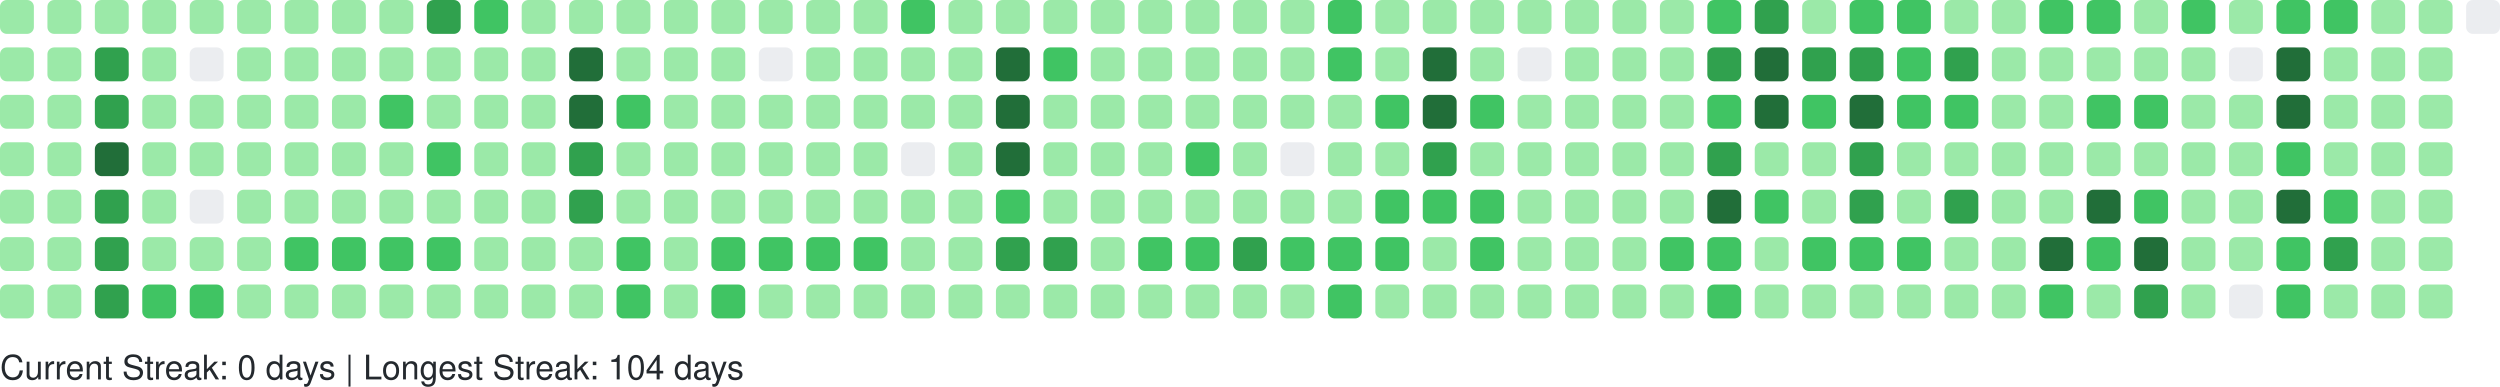
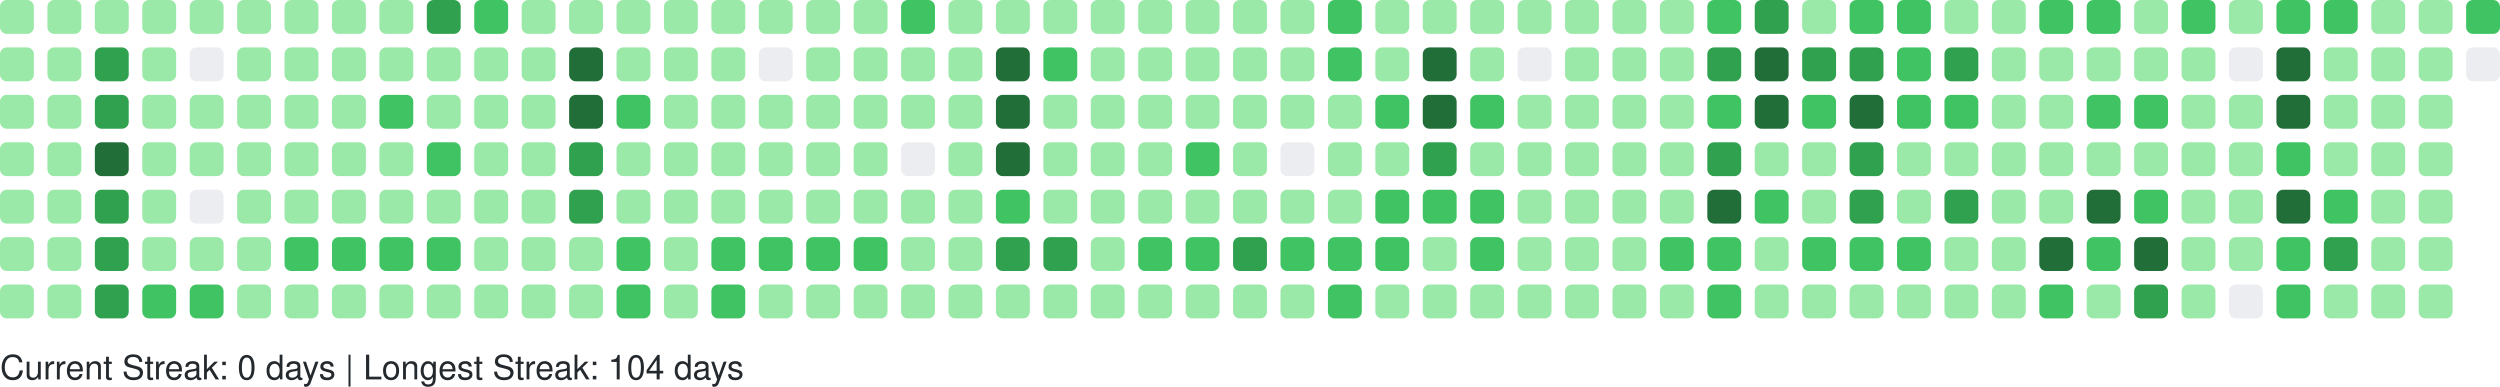
<svg xmlns="http://www.w3.org/2000/svg" width="738" height="114" viewBox="0 0 738 114" role="img" aria-label="GitHub Contributions Heatmap">
  <style>
    text { font-family: -apple-system, BlinkMacSystemFont, "Segoe UI", Helvetica, Arial, sans-serif; font-size: 10px; fill: #24292e; }
  </style>
  <g>
    <rect x="0" y="0" width="10" height="10" rx="2" ry="2" fill="#9be9a8" role="img" aria-label="5 contributions on 2025-11-16">
      </rect>
    <rect x="0" y="14" width="10" height="10" rx="2" ry="2" fill="#9be9a8" role="img" aria-label="3 contributions on 2025-11-17">
      </rect>
    <rect x="0" y="28" width="10" height="10" rx="2" ry="2" fill="#9be9a8" role="img" aria-label="2 contributions on 2025-11-18">
      </rect>
    <rect x="0" y="42" width="10" height="10" rx="2" ry="2" fill="#9be9a8" role="img" aria-label="4 contributions on 2025-11-19">
      </rect>
    <rect x="0" y="56" width="10" height="10" rx="2" ry="2" fill="#9be9a8" role="img" aria-label="7 contributions on 2025-11-20">
      </rect>
    <rect x="0" y="70" width="10" height="10" rx="2" ry="2" fill="#9be9a8" role="img" aria-label="9 contributions on 2025-11-21">
      </rect>
    <rect x="0" y="84" width="10" height="10" rx="2" ry="2" fill="#9be9a8" role="img" aria-label="7 contributions on 2025-11-22">
      </rect>
    <rect x="14" y="0" width="10" height="10" rx="2" ry="2" fill="#9be9a8" role="img" aria-label="7 contributions on 2025-11-23">
      </rect>
    <rect x="14" y="14" width="10" height="10" rx="2" ry="2" fill="#9be9a8" role="img" aria-label="3 contributions on 2025-11-24">
      </rect>
    <rect x="14" y="28" width="10" height="10" rx="2" ry="2" fill="#9be9a8" role="img" aria-label="3 contributions on 2025-11-25">
      </rect>
    <rect x="14" y="42" width="10" height="10" rx="2" ry="2" fill="#9be9a8" role="img" aria-label="8 contributions on 2025-11-26">
      </rect>
    <rect x="14" y="56" width="10" height="10" rx="2" ry="2" fill="#9be9a8" role="img" aria-label="8 contributions on 2025-11-27">
      </rect>
    <rect x="14" y="70" width="10" height="10" rx="2" ry="2" fill="#9be9a8" role="img" aria-label="11 contributions on 2025-11-28">
      </rect>
    <rect x="14" y="84" width="10" height="10" rx="2" ry="2" fill="#9be9a8" role="img" aria-label="1 contributions on 2025-11-29">
      </rect>
    <rect x="28" y="0" width="10" height="10" rx="2" ry="2" fill="#9be9a8" role="img" aria-label="2 contributions on 2025-11-30">
      </rect>
    <rect x="28" y="14" width="10" height="10" rx="2" ry="2" fill="#30a14e" role="img" aria-label="24 contributions on 2025-12-01">
      </rect>
    <rect x="28" y="28" width="10" height="10" rx="2" ry="2" fill="#30a14e" role="img" aria-label="33 contributions on 2025-12-02">
      </rect>
    <rect x="28" y="42" width="10" height="10" rx="2" ry="2" fill="#216e39" role="img" aria-label="36 contributions on 2025-12-03">
      </rect>
    <rect x="28" y="56" width="10" height="10" rx="2" ry="2" fill="#30a14e" role="img" aria-label="34 contributions on 2025-12-04">
      </rect>
    <rect x="28" y="70" width="10" height="10" rx="2" ry="2" fill="#30a14e" role="img" aria-label="33 contributions on 2025-12-05">
      </rect>
    <rect x="28" y="84" width="10" height="10" rx="2" ry="2" fill="#30a14e" role="img" aria-label="28 contributions on 2025-12-06">
      </rect>
    <rect x="42" y="0" width="10" height="10" rx="2" ry="2" fill="#9be9a8" role="img" aria-label="3 contributions on 2025-12-07">
      </rect>
    <rect x="42" y="14" width="10" height="10" rx="2" ry="2" fill="#9be9a8" role="img" aria-label="2 contributions on 2025-12-08">
      </rect>
    <rect x="42" y="28" width="10" height="10" rx="2" ry="2" fill="#9be9a8" role="img" aria-label="10 contributions on 2025-12-09">
      </rect>
    <rect x="42" y="42" width="10" height="10" rx="2" ry="2" fill="#9be9a8" role="img" aria-label="10 contributions on 2025-12-10">
      </rect>
    <rect x="42" y="56" width="10" height="10" rx="2" ry="2" fill="#9be9a8" role="img" aria-label="8 contributions on 2025-12-11">
      </rect>
    <rect x="42" y="70" width="10" height="10" rx="2" ry="2" fill="#9be9a8" role="img" aria-label="6 contributions on 2025-12-12">
      </rect>
    <rect x="42" y="84" width="10" height="10" rx="2" ry="2" fill="#40c463" role="img" aria-label="13 contributions on 2025-12-13">
      </rect>
    <rect x="56" y="0" width="10" height="10" rx="2" ry="2" fill="#9be9a8" role="img" aria-label="8 contributions on 2025-12-14">
      </rect>
    <rect x="56" y="14" width="10" height="10" rx="2" ry="2" fill="#ebedf0" role="img" aria-label="0 contributions on 2025-12-15">
      </rect>
    <rect x="56" y="28" width="10" height="10" rx="2" ry="2" fill="#9be9a8" role="img" aria-label="5 contributions on 2025-12-16">
      </rect>
    <rect x="56" y="42" width="10" height="10" rx="2" ry="2" fill="#9be9a8" role="img" aria-label="2 contributions on 2025-12-17">
      </rect>
    <rect x="56" y="56" width="10" height="10" rx="2" ry="2" fill="#ebedf0" role="img" aria-label="0 contributions on 2025-12-18">
      </rect>
    <rect x="56" y="70" width="10" height="10" rx="2" ry="2" fill="#9be9a8" role="img" aria-label="9 contributions on 2025-12-19">
      </rect>
    <rect x="56" y="84" width="10" height="10" rx="2" ry="2" fill="#40c463" role="img" aria-label="16 contributions on 2025-12-20">
      </rect>
    <rect x="70" y="0" width="10" height="10" rx="2" ry="2" fill="#9be9a8" role="img" aria-label="7 contributions on 2025-12-21">
      </rect>
    <rect x="70" y="14" width="10" height="10" rx="2" ry="2" fill="#9be9a8" role="img" aria-label="2 contributions on 2025-12-22">
      </rect>
    <rect x="70" y="28" width="10" height="10" rx="2" ry="2" fill="#9be9a8" role="img" aria-label="2 contributions on 2025-12-23">
      </rect>
    <rect x="70" y="42" width="10" height="10" rx="2" ry="2" fill="#9be9a8" role="img" aria-label="3 contributions on 2025-12-24">
      </rect>
    <rect x="70" y="56" width="10" height="10" rx="2" ry="2" fill="#9be9a8" role="img" aria-label="1 contributions on 2025-12-25">
      </rect>
    <rect x="70" y="70" width="10" height="10" rx="2" ry="2" fill="#9be9a8" role="img" aria-label="10 contributions on 2025-12-26">
      </rect>
    <rect x="70" y="84" width="10" height="10" rx="2" ry="2" fill="#9be9a8" role="img" aria-label="8 contributions on 2025-12-27">
      </rect>
    <rect x="84" y="0" width="10" height="10" rx="2" ry="2" fill="#9be9a8" role="img" aria-label="10 contributions on 2025-12-28">
      </rect>
    <rect x="84" y="14" width="10" height="10" rx="2" ry="2" fill="#9be9a8" role="img" aria-label="3 contributions on 2025-12-29">
      </rect>
    <rect x="84" y="28" width="10" height="10" rx="2" ry="2" fill="#9be9a8" role="img" aria-label="4 contributions on 2025-12-30">
      </rect>
    <rect x="84" y="42" width="10" height="10" rx="2" ry="2" fill="#9be9a8" role="img" aria-label="6 contributions on 2025-12-31">
      </rect>
    <rect x="84" y="56" width="10" height="10" rx="2" ry="2" fill="#9be9a8" role="img" aria-label="4 contributions on 2026-01-01">
      </rect>
    <rect x="84" y="70" width="10" height="10" rx="2" ry="2" fill="#40c463" role="img" aria-label="16 contributions on 2026-01-02">
      </rect>
    <rect x="84" y="84" width="10" height="10" rx="2" ry="2" fill="#9be9a8" role="img" aria-label="3 contributions on 2026-01-03">
      </rect>
    <rect x="98" y="0" width="10" height="10" rx="2" ry="2" fill="#9be9a8" role="img" aria-label="7 contributions on 2026-01-04">
      </rect>
    <rect x="98" y="14" width="10" height="10" rx="2" ry="2" fill="#9be9a8" role="img" aria-label="3 contributions on 2026-01-05">
      </rect>
    <rect x="98" y="28" width="10" height="10" rx="2" ry="2" fill="#9be9a8" role="img" aria-label="2 contributions on 2026-01-06">
      </rect>
    <rect x="98" y="42" width="10" height="10" rx="2" ry="2" fill="#9be9a8" role="img" aria-label="11 contributions on 2026-01-07">
      </rect>
    <rect x="98" y="56" width="10" height="10" rx="2" ry="2" fill="#9be9a8" role="img" aria-label="11 contributions on 2026-01-08">
      </rect>
    <rect x="98" y="70" width="10" height="10" rx="2" ry="2" fill="#40c463" role="img" aria-label="15 contributions on 2026-01-09">
      </rect>
    <rect x="98" y="84" width="10" height="10" rx="2" ry="2" fill="#9be9a8" role="img" aria-label="4 contributions on 2026-01-10">
      </rect>
    <rect x="112" y="0" width="10" height="10" rx="2" ry="2" fill="#9be9a8" role="img" aria-label="7 contributions on 2026-01-11">
      </rect>
    <rect x="112" y="14" width="10" height="10" rx="2" ry="2" fill="#9be9a8" role="img" aria-label="3 contributions on 2026-01-12">
      </rect>
    <rect x="112" y="28" width="10" height="10" rx="2" ry="2" fill="#40c463" role="img" aria-label="12 contributions on 2026-01-13">
      </rect>
    <rect x="112" y="42" width="10" height="10" rx="2" ry="2" fill="#9be9a8" role="img" aria-label="5 contributions on 2026-01-14">
      </rect>
    <rect x="112" y="56" width="10" height="10" rx="2" ry="2" fill="#9be9a8" role="img" aria-label="7 contributions on 2026-01-15">
      </rect>
    <rect x="112" y="70" width="10" height="10" rx="2" ry="2" fill="#40c463" role="img" aria-label="14 contributions on 2026-01-16">
      </rect>
    <rect x="112" y="84" width="10" height="10" rx="2" ry="2" fill="#9be9a8" role="img" aria-label="10 contributions on 2026-01-17">
      </rect>
    <rect x="126" y="0" width="10" height="10" rx="2" ry="2" fill="#30a14e" role="img" aria-label="26 contributions on 2026-01-18">
      </rect>
    <rect x="126" y="14" width="10" height="10" rx="2" ry="2" fill="#9be9a8" role="img" aria-label="10 contributions on 2026-01-19">
      </rect>
    <rect x="126" y="28" width="10" height="10" rx="2" ry="2" fill="#9be9a8" role="img" aria-label="9 contributions on 2026-01-20">
      </rect>
    <rect x="126" y="42" width="10" height="10" rx="2" ry="2" fill="#40c463" role="img" aria-label="13 contributions on 2026-01-21">
      </rect>
    <rect x="126" y="56" width="10" height="10" rx="2" ry="2" fill="#9be9a8" role="img" aria-label="5 contributions on 2026-01-22">
      </rect>
    <rect x="126" y="70" width="10" height="10" rx="2" ry="2" fill="#40c463" role="img" aria-label="17 contributions on 2026-01-23">
      </rect>
    <rect x="126" y="84" width="10" height="10" rx="2" ry="2" fill="#9be9a8" role="img" aria-label="10 contributions on 2026-01-24">
      </rect>
    <rect x="140" y="0" width="10" height="10" rx="2" ry="2" fill="#40c463" role="img" aria-label="12 contributions on 2026-01-25">
      </rect>
    <rect x="140" y="14" width="10" height="10" rx="2" ry="2" fill="#9be9a8" role="img" aria-label="2 contributions on 2026-01-26">
      </rect>
    <rect x="140" y="28" width="10" height="10" rx="2" ry="2" fill="#9be9a8" role="img" aria-label="1 contributions on 2026-01-27">
      </rect>
    <rect x="140" y="42" width="10" height="10" rx="2" ry="2" fill="#9be9a8" role="img" aria-label="1 contributions on 2026-01-28">
      </rect>
    <rect x="140" y="56" width="10" height="10" rx="2" ry="2" fill="#9be9a8" role="img" aria-label="6 contributions on 2026-01-29">
      </rect>
    <rect x="140" y="70" width="10" height="10" rx="2" ry="2" fill="#9be9a8" role="img" aria-label="7 contributions on 2026-01-30">
      </rect>
    <rect x="140" y="84" width="10" height="10" rx="2" ry="2" fill="#9be9a8" role="img" aria-label="4 contributions on 2026-01-31">
      </rect>
    <rect x="154" y="0" width="10" height="10" rx="2" ry="2" fill="#9be9a8" role="img" aria-label="6 contributions on 2026-02-01">
      </rect>
    <rect x="154" y="14" width="10" height="10" rx="2" ry="2" fill="#9be9a8" role="img" aria-label="2 contributions on 2026-02-02">
      </rect>
    <rect x="154" y="28" width="10" height="10" rx="2" ry="2" fill="#9be9a8" role="img" aria-label="3 contributions on 2026-02-03">
      </rect>
    <rect x="154" y="42" width="10" height="10" rx="2" ry="2" fill="#9be9a8" role="img" aria-label="5 contributions on 2026-02-04">
      </rect>
    <rect x="154" y="56" width="10" height="10" rx="2" ry="2" fill="#9be9a8" role="img" aria-label="6 contributions on 2026-02-05">
      </rect>
    <rect x="154" y="70" width="10" height="10" rx="2" ry="2" fill="#9be9a8" role="img" aria-label="10 contributions on 2026-02-06">
      </rect>
    <rect x="154" y="84" width="10" height="10" rx="2" ry="2" fill="#9be9a8" role="img" aria-label="5 contributions on 2026-02-07">
      </rect>
    <rect x="168" y="0" width="10" height="10" rx="2" ry="2" fill="#9be9a8" role="img" aria-label="2 contributions on 2026-02-08">
      </rect>
    <rect x="168" y="14" width="10" height="10" rx="2" ry="2" fill="#216e39" role="img" aria-label="47 contributions on 2026-02-09">
      </rect>
    <rect x="168" y="28" width="10" height="10" rx="2" ry="2" fill="#216e39" role="img" aria-label="45 contributions on 2026-02-10">
      </rect>
    <rect x="168" y="42" width="10" height="10" rx="2" ry="2" fill="#30a14e" role="img" aria-label="28 contributions on 2026-02-11">
      </rect>
    <rect x="168" y="56" width="10" height="10" rx="2" ry="2" fill="#30a14e" role="img" aria-label="25 contributions on 2026-02-12">
      </rect>
    <rect x="168" y="70" width="10" height="10" rx="2" ry="2" fill="#9be9a8" role="img" aria-label="9 contributions on 2026-02-13">
      </rect>
    <rect x="168" y="84" width="10" height="10" rx="2" ry="2" fill="#9be9a8" role="img" aria-label="9 contributions on 2026-02-14">
      </rect>
    <rect x="182" y="0" width="10" height="10" rx="2" ry="2" fill="#9be9a8" role="img" aria-label="7 contributions on 2026-02-15">
      </rect>
    <rect x="182" y="14" width="10" height="10" rx="2" ry="2" fill="#9be9a8" role="img" aria-label="10 contributions on 2026-02-16">
      </rect>
    <rect x="182" y="28" width="10" height="10" rx="2" ry="2" fill="#40c463" role="img" aria-label="15 contributions on 2026-02-17">
      </rect>
    <rect x="182" y="42" width="10" height="10" rx="2" ry="2" fill="#9be9a8" role="img" aria-label="8 contributions on 2026-02-18">
      </rect>
    <rect x="182" y="56" width="10" height="10" rx="2" ry="2" fill="#9be9a8" role="img" aria-label="2 contributions on 2026-02-19">
      </rect>
    <rect x="182" y="70" width="10" height="10" rx="2" ry="2" fill="#40c463" role="img" aria-label="21 contributions on 2026-02-20">
      </rect>
    <rect x="182" y="84" width="10" height="10" rx="2" ry="2" fill="#40c463" role="img" aria-label="13 contributions on 2026-02-21">
      </rect>
    <rect x="196" y="0" width="10" height="10" rx="2" ry="2" fill="#9be9a8" role="img" aria-label="6 contributions on 2026-02-22">
      </rect>
    <rect x="196" y="14" width="10" height="10" rx="2" ry="2" fill="#9be9a8" role="img" aria-label="2 contributions on 2026-02-23">
      </rect>
    <rect x="196" y="28" width="10" height="10" rx="2" ry="2" fill="#9be9a8" role="img" aria-label="2 contributions on 2026-02-24">
      </rect>
    <rect x="196" y="42" width="10" height="10" rx="2" ry="2" fill="#9be9a8" role="img" aria-label="3 contributions on 2026-02-25">
      </rect>
    <rect x="196" y="56" width="10" height="10" rx="2" ry="2" fill="#9be9a8" role="img" aria-label="10 contributions on 2026-02-26">
      </rect>
    <rect x="196" y="70" width="10" height="10" rx="2" ry="2" fill="#9be9a8" role="img" aria-label="11 contributions on 2026-02-27">
      </rect>
    <rect x="196" y="84" width="10" height="10" rx="2" ry="2" fill="#9be9a8" role="img" aria-label="6 contributions on 2026-02-28">
      </rect>
    <rect x="210" y="0" width="10" height="10" rx="2" ry="2" fill="#9be9a8" role="img" aria-label="10 contributions on 2026-03-01">
      </rect>
    <rect x="210" y="14" width="10" height="10" rx="2" ry="2" fill="#9be9a8" role="img" aria-label="1 contributions on 2026-03-02">
      </rect>
    <rect x="210" y="28" width="10" height="10" rx="2" ry="2" fill="#9be9a8" role="img" aria-label="3 contributions on 2026-03-03">
      </rect>
    <rect x="210" y="42" width="10" height="10" rx="2" ry="2" fill="#9be9a8" role="img" aria-label="5 contributions on 2026-03-04">
      </rect>
    <rect x="210" y="56" width="10" height="10" rx="2" ry="2" fill="#9be9a8" role="img" aria-label="5 contributions on 2026-03-05">
      </rect>
    <rect x="210" y="70" width="10" height="10" rx="2" ry="2" fill="#40c463" role="img" aria-label="19 contributions on 2026-03-06">
      </rect>
    <rect x="210" y="84" width="10" height="10" rx="2" ry="2" fill="#40c463" role="img" aria-label="12 contributions on 2026-03-07">
      </rect>
    <rect x="224" y="0" width="10" height="10" rx="2" ry="2" fill="#9be9a8" role="img" aria-label="3 contributions on 2026-03-08">
      </rect>
    <rect x="224" y="14" width="10" height="10" rx="2" ry="2" fill="#ebedf0" role="img" aria-label="0 contributions on 2026-03-09">
      </rect>
    <rect x="224" y="28" width="10" height="10" rx="2" ry="2" fill="#9be9a8" role="img" aria-label="2 contributions on 2026-03-10">
      </rect>
    <rect x="224" y="42" width="10" height="10" rx="2" ry="2" fill="#9be9a8" role="img" aria-label="2 contributions on 2026-03-11">
      </rect>
    <rect x="224" y="56" width="10" height="10" rx="2" ry="2" fill="#9be9a8" role="img" aria-label="6 contributions on 2026-03-12">
      </rect>
    <rect x="224" y="70" width="10" height="10" rx="2" ry="2" fill="#40c463" role="img" aria-label="16 contributions on 2026-03-13">
      </rect>
    <rect x="224" y="84" width="10" height="10" rx="2" ry="2" fill="#9be9a8" role="img" aria-label="6 contributions on 2026-03-14">
      </rect>
    <rect x="238" y="0" width="10" height="10" rx="2" ry="2" fill="#9be9a8" role="img" aria-label="11 contributions on 2026-03-15">
      </rect>
    <rect x="238" y="14" width="10" height="10" rx="2" ry="2" fill="#9be9a8" role="img" aria-label="2 contributions on 2026-03-16">
      </rect>
    <rect x="238" y="28" width="10" height="10" rx="2" ry="2" fill="#9be9a8" role="img" aria-label="3 contributions on 2026-03-17">
      </rect>
    <rect x="238" y="42" width="10" height="10" rx="2" ry="2" fill="#9be9a8" role="img" aria-label="5 contributions on 2026-03-18">
      </rect>
    <rect x="238" y="56" width="10" height="10" rx="2" ry="2" fill="#9be9a8" role="img" aria-label="5 contributions on 2026-03-19">
      </rect>
    <rect x="238" y="70" width="10" height="10" rx="2" ry="2" fill="#40c463" role="img" aria-label="15 contributions on 2026-03-20">
      </rect>
    <rect x="238" y="84" width="10" height="10" rx="2" ry="2" fill="#9be9a8" role="img" aria-label="4 contributions on 2026-03-21">
      </rect>
    <rect x="252" y="0" width="10" height="10" rx="2" ry="2" fill="#9be9a8" role="img" aria-label="9 contributions on 2026-03-22">
      </rect>
    <rect x="252" y="14" width="10" height="10" rx="2" ry="2" fill="#9be9a8" role="img" aria-label="1 contributions on 2026-03-23">
      </rect>
    <rect x="252" y="28" width="10" height="10" rx="2" ry="2" fill="#9be9a8" role="img" aria-label="6 contributions on 2026-03-24">
      </rect>
    <rect x="252" y="42" width="10" height="10" rx="2" ry="2" fill="#9be9a8" role="img" aria-label="4 contributions on 2026-03-25">
      </rect>
    <rect x="252" y="56" width="10" height="10" rx="2" ry="2" fill="#9be9a8" role="img" aria-label="8 contributions on 2026-03-26">
      </rect>
    <rect x="252" y="70" width="10" height="10" rx="2" ry="2" fill="#40c463" role="img" aria-label="18 contributions on 2026-03-27">
      </rect>
    <rect x="252" y="84" width="10" height="10" rx="2" ry="2" fill="#9be9a8" role="img" aria-label="4 contributions on 2026-03-28">
      </rect>
    <rect x="266" y="0" width="10" height="10" rx="2" ry="2" fill="#40c463" role="img" aria-label="13 contributions on 2026-03-29">
      </rect>
    <rect x="266" y="14" width="10" height="10" rx="2" ry="2" fill="#9be9a8" role="img" aria-label="5 contributions on 2026-03-30">
      </rect>
    <rect x="266" y="28" width="10" height="10" rx="2" ry="2" fill="#9be9a8" role="img" aria-label="4 contributions on 2026-03-31">
      </rect>
    <rect x="266" y="42" width="10" height="10" rx="2" ry="2" fill="#ebedf0" role="img" aria-label="0 contributions on 2026-04-01">
      </rect>
    <rect x="266" y="56" width="10" height="10" rx="2" ry="2" fill="#9be9a8" role="img" aria-label="9 contributions on 2026-04-02">
      </rect>
    <rect x="266" y="70" width="10" height="10" rx="2" ry="2" fill="#9be9a8" role="img" aria-label="11 contributions on 2026-04-03">
      </rect>
    <rect x="266" y="84" width="10" height="10" rx="2" ry="2" fill="#9be9a8" role="img" aria-label="1 contributions on 2026-04-04">
      </rect>
    <rect x="280" y="0" width="10" height="10" rx="2" ry="2" fill="#9be9a8" role="img" aria-label="11 contributions on 2026-04-05">
      </rect>
    <rect x="280" y="14" width="10" height="10" rx="2" ry="2" fill="#9be9a8" role="img" aria-label="1 contributions on 2026-04-06">
      </rect>
    <rect x="280" y="28" width="10" height="10" rx="2" ry="2" fill="#9be9a8" role="img" aria-label="3 contributions on 2026-04-07">
      </rect>
    <rect x="280" y="42" width="10" height="10" rx="2" ry="2" fill="#9be9a8" role="img" aria-label="2 contributions on 2026-04-08">
      </rect>
    <rect x="280" y="56" width="10" height="10" rx="2" ry="2" fill="#9be9a8" role="img" aria-label="9 contributions on 2026-04-09">
      </rect>
    <rect x="280" y="70" width="10" height="10" rx="2" ry="2" fill="#9be9a8" role="img" aria-label="6 contributions on 2026-04-10">
      </rect>
    <rect x="280" y="84" width="10" height="10" rx="2" ry="2" fill="#9be9a8" role="img" aria-label="7 contributions on 2026-04-11">
      </rect>
    <rect x="294" y="0" width="10" height="10" rx="2" ry="2" fill="#9be9a8" role="img" aria-label="8 contributions on 2026-04-12">
      </rect>
    <rect x="294" y="14" width="10" height="10" rx="2" ry="2" fill="#216e39" role="img" aria-label="41 contributions on 2026-04-13">
      </rect>
    <rect x="294" y="28" width="10" height="10" rx="2" ry="2" fill="#216e39" role="img" aria-label="41 contributions on 2026-04-14">
      </rect>
    <rect x="294" y="42" width="10" height="10" rx="2" ry="2" fill="#216e39" role="img" aria-label="37 contributions on 2026-04-15">
      </rect>
    <rect x="294" y="56" width="10" height="10" rx="2" ry="2" fill="#40c463" role="img" aria-label="13 contributions on 2026-04-16">
      </rect>
    <rect x="294" y="70" width="10" height="10" rx="2" ry="2" fill="#30a14e" role="img" aria-label="27 contributions on 2026-04-17">
      </rect>
    <rect x="294" y="84" width="10" height="10" rx="2" ry="2" fill="#9be9a8" role="img" aria-label="7 contributions on 2026-04-18">
      </rect>
    <rect x="308" y="0" width="10" height="10" rx="2" ry="2" fill="#9be9a8" role="img" aria-label="6 contributions on 2026-04-19">
      </rect>
    <rect x="308" y="14" width="10" height="10" rx="2" ry="2" fill="#40c463" role="img" aria-label="16 contributions on 2026-04-20">
      </rect>
    <rect x="308" y="28" width="10" height="10" rx="2" ry="2" fill="#9be9a8" role="img" aria-label="11 contributions on 2026-04-21">
      </rect>
    <rect x="308" y="42" width="10" height="10" rx="2" ry="2" fill="#9be9a8" role="img" aria-label="9 contributions on 2026-04-22">
      </rect>
    <rect x="308" y="56" width="10" height="10" rx="2" ry="2" fill="#9be9a8" role="img" aria-label="10 contributions on 2026-04-23">
      </rect>
    <rect x="308" y="70" width="10" height="10" rx="2" ry="2" fill="#30a14e" role="img" aria-label="24 contributions on 2026-04-24">
      </rect>
    <rect x="308" y="84" width="10" height="10" rx="2" ry="2" fill="#9be9a8" role="img" aria-label="6 contributions on 2026-04-25">
      </rect>
    <rect x="322" y="0" width="10" height="10" rx="2" ry="2" fill="#9be9a8" role="img" aria-label="3 contributions on 2026-04-26">
      </rect>
    <rect x="322" y="14" width="10" height="10" rx="2" ry="2" fill="#9be9a8" role="img" aria-label="7 contributions on 2026-04-27">
      </rect>
    <rect x="322" y="28" width="10" height="10" rx="2" ry="2" fill="#9be9a8" role="img" aria-label="1 contributions on 2026-04-28">
      </rect>
    <rect x="322" y="42" width="10" height="10" rx="2" ry="2" fill="#9be9a8" role="img" aria-label="2 contributions on 2026-04-29">
      </rect>
    <rect x="322" y="56" width="10" height="10" rx="2" ry="2" fill="#9be9a8" role="img" aria-label="6 contributions on 2026-04-30">
      </rect>
    <rect x="322" y="70" width="10" height="10" rx="2" ry="2" fill="#9be9a8" role="img" aria-label="11 contributions on 2026-05-01">
      </rect>
    <rect x="322" y="84" width="10" height="10" rx="2" ry="2" fill="#9be9a8" role="img" aria-label="2 contributions on 2026-05-02">
      </rect>
    <rect x="336" y="0" width="10" height="10" rx="2" ry="2" fill="#9be9a8" role="img" aria-label="6 contributions on 2026-05-03">
      </rect>
    <rect x="336" y="14" width="10" height="10" rx="2" ry="2" fill="#9be9a8" role="img" aria-label="2 contributions on 2026-05-04">
      </rect>
    <rect x="336" y="28" width="10" height="10" rx="2" ry="2" fill="#9be9a8" role="img" aria-label="8 contributions on 2026-05-05">
      </rect>
    <rect x="336" y="42" width="10" height="10" rx="2" ry="2" fill="#9be9a8" role="img" aria-label="4 contributions on 2026-05-06">
      </rect>
    <rect x="336" y="56" width="10" height="10" rx="2" ry="2" fill="#9be9a8" role="img" aria-label="6 contributions on 2026-05-07">
      </rect>
    <rect x="336" y="70" width="10" height="10" rx="2" ry="2" fill="#40c463" role="img" aria-label="13 contributions on 2026-05-08">
      </rect>
    <rect x="336" y="84" width="10" height="10" rx="2" ry="2" fill="#9be9a8" role="img" aria-label="8 contributions on 2026-05-09">
      </rect>
    <rect x="350" y="0" width="10" height="10" rx="2" ry="2" fill="#9be9a8" role="img" aria-label="3 contributions on 2026-05-10">
      </rect>
    <rect x="350" y="14" width="10" height="10" rx="2" ry="2" fill="#9be9a8" role="img" aria-label="1 contributions on 2026-05-11">
      </rect>
    <rect x="350" y="28" width="10" height="10" rx="2" ry="2" fill="#9be9a8" role="img" aria-label="1 contributions on 2026-05-12">
      </rect>
    <rect x="350" y="42" width="10" height="10" rx="2" ry="2" fill="#40c463" role="img" aria-label="16 contributions on 2026-05-13">
      </rect>
    <rect x="350" y="56" width="10" height="10" rx="2" ry="2" fill="#9be9a8" role="img" aria-label="4 contributions on 2026-05-14">
      </rect>
    <rect x="350" y="70" width="10" height="10" rx="2" ry="2" fill="#40c463" role="img" aria-label="22 contributions on 2026-05-15">
      </rect>
    <rect x="350" y="84" width="10" height="10" rx="2" ry="2" fill="#9be9a8" role="img" aria-label="2 contributions on 2026-05-16">
      </rect>
    <rect x="364" y="0" width="10" height="10" rx="2" ry="2" fill="#9be9a8" role="img" aria-label="9 contributions on 2026-05-17">
      </rect>
    <rect x="364" y="14" width="10" height="10" rx="2" ry="2" fill="#9be9a8" role="img" aria-label="3 contributions on 2026-05-18">
      </rect>
    <rect x="364" y="28" width="10" height="10" rx="2" ry="2" fill="#9be9a8" role="img" aria-label="6 contributions on 2026-05-19">
      </rect>
    <rect x="364" y="42" width="10" height="10" rx="2" ry="2" fill="#9be9a8" role="img" aria-label="2 contributions on 2026-05-20">
      </rect>
    <rect x="364" y="56" width="10" height="10" rx="2" ry="2" fill="#9be9a8" role="img" aria-label="6 contributions on 2026-05-21">
      </rect>
    <rect x="364" y="70" width="10" height="10" rx="2" ry="2" fill="#30a14e" role="img" aria-label="26 contributions on 2026-05-22">
      </rect>
    <rect x="364" y="84" width="10" height="10" rx="2" ry="2" fill="#9be9a8" role="img" aria-label="11 contributions on 2026-05-23">
      </rect>
    <rect x="378" y="0" width="10" height="10" rx="2" ry="2" fill="#9be9a8" role="img" aria-label="10 contributions on 2026-05-24">
      </rect>
    <rect x="378" y="14" width="10" height="10" rx="2" ry="2" fill="#9be9a8" role="img" aria-label="3 contributions on 2026-05-25">
      </rect>
    <rect x="378" y="28" width="10" height="10" rx="2" ry="2" fill="#9be9a8" role="img" aria-label="3 contributions on 2026-05-26">
      </rect>
    <rect x="378" y="42" width="10" height="10" rx="2" ry="2" fill="#ebedf0" role="img" aria-label="0 contributions on 2026-05-27">
      </rect>
    <rect x="378" y="56" width="10" height="10" rx="2" ry="2" fill="#9be9a8" role="img" aria-label="9 contributions on 2026-05-28">
      </rect>
    <rect x="378" y="70" width="10" height="10" rx="2" ry="2" fill="#40c463" role="img" aria-label="16 contributions on 2026-05-29">
      </rect>
    <rect x="378" y="84" width="10" height="10" rx="2" ry="2" fill="#9be9a8" role="img" aria-label="10 contributions on 2026-05-30">
      </rect>
    <rect x="392" y="0" width="10" height="10" rx="2" ry="2" fill="#40c463" role="img" aria-label="20 contributions on 2026-05-31">
      </rect>
    <rect x="392" y="14" width="10" height="10" rx="2" ry="2" fill="#40c463" role="img" aria-label="13 contributions on 2026-06-01">
      </rect>
    <rect x="392" y="28" width="10" height="10" rx="2" ry="2" fill="#9be9a8" role="img" aria-label="8 contributions on 2026-06-02">
      </rect>
    <rect x="392" y="42" width="10" height="10" rx="2" ry="2" fill="#9be9a8" role="img" aria-label="3 contributions on 2026-06-03">
      </rect>
    <rect x="392" y="56" width="10" height="10" rx="2" ry="2" fill="#9be9a8" role="img" aria-label="4 contributions on 2026-06-04">
      </rect>
    <rect x="392" y="70" width="10" height="10" rx="2" ry="2" fill="#40c463" role="img" aria-label="12 contributions on 2026-06-05">
      </rect>
    <rect x="392" y="84" width="10" height="10" rx="2" ry="2" fill="#40c463" role="img" aria-label="13 contributions on 2026-06-06">
      </rect>
    <rect x="406" y="0" width="10" height="10" rx="2" ry="2" fill="#9be9a8" role="img" aria-label="9 contributions on 2026-06-07">
      </rect>
    <rect x="406" y="14" width="10" height="10" rx="2" ry="2" fill="#9be9a8" role="img" aria-label="6 contributions on 2026-06-08">
      </rect>
    <rect x="406" y="28" width="10" height="10" rx="2" ry="2" fill="#40c463" role="img" aria-label="13 contributions on 2026-06-09">
      </rect>
    <rect x="406" y="42" width="10" height="10" rx="2" ry="2" fill="#9be9a8" role="img" aria-label="8 contributions on 2026-06-10">
      </rect>
    <rect x="406" y="56" width="10" height="10" rx="2" ry="2" fill="#40c463" role="img" aria-label="12 contributions on 2026-06-11">
      </rect>
    <rect x="406" y="70" width="10" height="10" rx="2" ry="2" fill="#40c463" role="img" aria-label="13 contributions on 2026-06-12">
      </rect>
    <rect x="406" y="84" width="10" height="10" rx="2" ry="2" fill="#9be9a8" role="img" aria-label="3 contributions on 2026-06-13">
      </rect>
    <rect x="420" y="0" width="10" height="10" rx="2" ry="2" fill="#9be9a8" role="img" aria-label="2 contributions on 2026-06-14">
      </rect>
    <rect x="420" y="14" width="10" height="10" rx="2" ry="2" fill="#216e39" role="img" aria-label="46 contributions on 2026-06-15">
      </rect>
    <rect x="420" y="28" width="10" height="10" rx="2" ry="2" fill="#216e39" role="img" aria-label="46 contributions on 2026-06-16">
      </rect>
    <rect x="420" y="42" width="10" height="10" rx="2" ry="2" fill="#30a14e" role="img" aria-label="26 contributions on 2026-06-17">
      </rect>
    <rect x="420" y="56" width="10" height="10" rx="2" ry="2" fill="#40c463" role="img" aria-label="20 contributions on 2026-06-18">
      </rect>
    <rect x="420" y="70" width="10" height="10" rx="2" ry="2" fill="#9be9a8" role="img" aria-label="11 contributions on 2026-06-19">
      </rect>
    <rect x="420" y="84" width="10" height="10" rx="2" ry="2" fill="#9be9a8" role="img" aria-label="7 contributions on 2026-06-20">
      </rect>
    <rect x="434" y="0" width="10" height="10" rx="2" ry="2" fill="#9be9a8" role="img" aria-label="8 contributions on 2026-06-21">
      </rect>
    <rect x="434" y="14" width="10" height="10" rx="2" ry="2" fill="#9be9a8" role="img" aria-label="11 contributions on 2026-06-22">
      </rect>
    <rect x="434" y="28" width="10" height="10" rx="2" ry="2" fill="#40c463" role="img" aria-label="22 contributions on 2026-06-23">
      </rect>
    <rect x="434" y="42" width="10" height="10" rx="2" ry="2" fill="#9be9a8" role="img" aria-label="11 contributions on 2026-06-24">
      </rect>
    <rect x="434" y="56" width="10" height="10" rx="2" ry="2" fill="#40c463" role="img" aria-label="16 contributions on 2026-06-25">
      </rect>
    <rect x="434" y="70" width="10" height="10" rx="2" ry="2" fill="#40c463" role="img" aria-label="16 contributions on 2026-06-26">
      </rect>
    <rect x="434" y="84" width="10" height="10" rx="2" ry="2" fill="#9be9a8" role="img" aria-label="6 contributions on 2026-06-27">
      </rect>
    <rect x="448" y="0" width="10" height="10" rx="2" ry="2" fill="#9be9a8" role="img" aria-label="3 contributions on 2026-06-28">
      </rect>
    <rect x="448" y="14" width="10" height="10" rx="2" ry="2" fill="#ebedf0" role="img" aria-label="0 contributions on 2026-06-29">
      </rect>
    <rect x="448" y="28" width="10" height="10" rx="2" ry="2" fill="#9be9a8" role="img" aria-label="1 contributions on 2026-06-30">
      </rect>
    <rect x="448" y="42" width="10" height="10" rx="2" ry="2" fill="#9be9a8" role="img" aria-label="1 contributions on 2026-07-01">
      </rect>
    <rect x="448" y="56" width="10" height="10" rx="2" ry="2" fill="#9be9a8" role="img" aria-label="7 contributions on 2026-07-02">
      </rect>
    <rect x="448" y="70" width="10" height="10" rx="2" ry="2" fill="#9be9a8" role="img" aria-label="9 contributions on 2026-07-03">
      </rect>
    <rect x="448" y="84" width="10" height="10" rx="2" ry="2" fill="#9be9a8" role="img" aria-label="2 contributions on 2026-07-04">
      </rect>
    <rect x="462" y="0" width="10" height="10" rx="2" ry="2" fill="#9be9a8" role="img" aria-label="7 contributions on 2026-07-05">
      </rect>
    <rect x="462" y="14" width="10" height="10" rx="2" ry="2" fill="#9be9a8" role="img" aria-label="1 contributions on 2026-07-06">
      </rect>
    <rect x="462" y="28" width="10" height="10" rx="2" ry="2" fill="#9be9a8" role="img" aria-label="1 contributions on 2026-07-07">
      </rect>
    <rect x="462" y="42" width="10" height="10" rx="2" ry="2" fill="#9be9a8" role="img" aria-label="1 contributions on 2026-07-08">
      </rect>
    <rect x="462" y="56" width="10" height="10" rx="2" ry="2" fill="#9be9a8" role="img" aria-label="2 contributions on 2026-07-09">
      </rect>
    <rect x="462" y="70" width="10" height="10" rx="2" ry="2" fill="#9be9a8" role="img" aria-label="11 contributions on 2026-07-10">
      </rect>
    <rect x="462" y="84" width="10" height="10" rx="2" ry="2" fill="#9be9a8" role="img" aria-label="7 contributions on 2026-07-11">
      </rect>
    <rect x="476" y="0" width="10" height="10" rx="2" ry="2" fill="#9be9a8" role="img" aria-label="9 contributions on 2026-07-12">
      </rect>
    <rect x="476" y="14" width="10" height="10" rx="2" ry="2" fill="#9be9a8" role="img" aria-label="6 contributions on 2026-07-13">
      </rect>
    <rect x="476" y="28" width="10" height="10" rx="2" ry="2" fill="#9be9a8" role="img" aria-label="3 contributions on 2026-07-14">
      </rect>
    <rect x="476" y="42" width="10" height="10" rx="2" ry="2" fill="#9be9a8" role="img" aria-label="2 contributions on 2026-07-15">
      </rect>
    <rect x="476" y="56" width="10" height="10" rx="2" ry="2" fill="#9be9a8" role="img" aria-label="7 contributions on 2026-07-16">
      </rect>
    <rect x="476" y="70" width="10" height="10" rx="2" ry="2" fill="#9be9a8" role="img" aria-label="11 contributions on 2026-07-17">
      </rect>
    <rect x="476" y="84" width="10" height="10" rx="2" ry="2" fill="#9be9a8" role="img" aria-label="4 contributions on 2026-07-18">
      </rect>
    <rect x="490" y="0" width="10" height="10" rx="2" ry="2" fill="#9be9a8" role="img" aria-label="7 contributions on 2026-07-19">
      </rect>
    <rect x="490" y="14" width="10" height="10" rx="2" ry="2" fill="#9be9a8" role="img" aria-label="3 contributions on 2026-07-20">
      </rect>
    <rect x="490" y="28" width="10" height="10" rx="2" ry="2" fill="#9be9a8" role="img" aria-label="7 contributions on 2026-07-21">
      </rect>
    <rect x="490" y="42" width="10" height="10" rx="2" ry="2" fill="#9be9a8" role="img" aria-label="9 contributions on 2026-07-22">
      </rect>
    <rect x="490" y="56" width="10" height="10" rx="2" ry="2" fill="#9be9a8" role="img" aria-label="5 contributions on 2026-07-23">
      </rect>
    <rect x="490" y="70" width="10" height="10" rx="2" ry="2" fill="#40c463" role="img" aria-label="19 contributions on 2026-07-24">
      </rect>
    <rect x="490" y="84" width="10" height="10" rx="2" ry="2" fill="#9be9a8" role="img" aria-label="6 contributions on 2026-07-25">
      </rect>
    <rect x="504" y="0" width="10" height="10" rx="2" ry="2" fill="#40c463" role="img" aria-label="13 contributions on 2026-07-26">
      </rect>
    <rect x="504" y="14" width="10" height="10" rx="2" ry="2" fill="#30a14e" role="img" aria-label="26 contributions on 2026-07-27">
      </rect>
    <rect x="504" y="28" width="10" height="10" rx="2" ry="2" fill="#40c463" role="img" aria-label="20 contributions on 2026-07-28">
      </rect>
    <rect x="504" y="42" width="10" height="10" rx="2" ry="2" fill="#30a14e" role="img" aria-label="29 contributions on 2026-07-29">
      </rect>
    <rect x="504" y="56" width="10" height="10" rx="2" ry="2" fill="#216e39" role="img" aria-label="40 contributions on 2026-07-30">
      </rect>
    <rect x="504" y="70" width="10" height="10" rx="2" ry="2" fill="#40c463" role="img" aria-label="17 contributions on 2026-07-31">
      </rect>
    <rect x="504" y="84" width="10" height="10" rx="2" ry="2" fill="#40c463" role="img" aria-label="13 contributions on 2026-08-01">
      </rect>
    <rect x="518" y="0" width="10" height="10" rx="2" ry="2" fill="#30a14e" role="img" aria-label="35 contributions on 2026-08-02">
      </rect>
    <rect x="518" y="14" width="10" height="10" rx="2" ry="2" fill="#216e39" role="img" aria-label="65 contributions on 2026-08-03">
      </rect>
    <rect x="518" y="28" width="10" height="10" rx="2" ry="2" fill="#216e39" role="img" aria-label="54 contributions on 2026-08-04">
      </rect>
    <rect x="518" y="42" width="10" height="10" rx="2" ry="2" fill="#9be9a8" role="img" aria-label="9 contributions on 2026-08-05">
      </rect>
    <rect x="518" y="56" width="10" height="10" rx="2" ry="2" fill="#40c463" role="img" aria-label="17 contributions on 2026-08-06">
      </rect>
    <rect x="518" y="70" width="10" height="10" rx="2" ry="2" fill="#9be9a8" role="img" aria-label="9 contributions on 2026-08-07">
      </rect>
    <rect x="518" y="84" width="10" height="10" rx="2" ry="2" fill="#9be9a8" role="img" aria-label="10 contributions on 2026-08-08">
      </rect>
    <rect x="532" y="0" width="10" height="10" rx="2" ry="2" fill="#9be9a8" role="img" aria-label="11 contributions on 2026-08-09">
      </rect>
    <rect x="532" y="14" width="10" height="10" rx="2" ry="2" fill="#30a14e" role="img" aria-label="32 contributions on 2026-08-10">
      </rect>
    <rect x="532" y="28" width="10" height="10" rx="2" ry="2" fill="#40c463" role="img" aria-label="23 contributions on 2026-08-11">
      </rect>
    <rect x="532" y="42" width="10" height="10" rx="2" ry="2" fill="#9be9a8" role="img" aria-label="6 contributions on 2026-08-12">
      </rect>
    <rect x="532" y="56" width="10" height="10" rx="2" ry="2" fill="#9be9a8" role="img" aria-label="9 contributions on 2026-08-13">
      </rect>
    <rect x="532" y="70" width="10" height="10" rx="2" ry="2" fill="#40c463" role="img" aria-label="17 contributions on 2026-08-14">
      </rect>
    <rect x="532" y="84" width="10" height="10" rx="2" ry="2" fill="#9be9a8" role="img" aria-label="5 contributions on 2026-08-15">
      </rect>
    <rect x="546" y="0" width="10" height="10" rx="2" ry="2" fill="#40c463" role="img" aria-label="15 contributions on 2026-08-16">
      </rect>
    <rect x="546" y="14" width="10" height="10" rx="2" ry="2" fill="#30a14e" role="img" aria-label="25 contributions on 2026-08-17">
      </rect>
    <rect x="546" y="28" width="10" height="10" rx="2" ry="2" fill="#216e39" role="img" aria-label="46 contributions on 2026-08-18">
      </rect>
    <rect x="546" y="42" width="10" height="10" rx="2" ry="2" fill="#30a14e" role="img" aria-label="35 contributions on 2026-08-19">
      </rect>
    <rect x="546" y="56" width="10" height="10" rx="2" ry="2" fill="#30a14e" role="img" aria-label="32 contributions on 2026-08-20">
      </rect>
    <rect x="546" y="70" width="10" height="10" rx="2" ry="2" fill="#40c463" role="img" aria-label="13 contributions on 2026-08-21">
      </rect>
    <rect x="546" y="84" width="10" height="10" rx="2" ry="2" fill="#9be9a8" role="img" aria-label="9 contributions on 2026-08-22">
      </rect>
    <rect x="560" y="0" width="10" height="10" rx="2" ry="2" fill="#40c463" role="img" aria-label="12 contributions on 2026-08-23">
      </rect>
    <rect x="560" y="14" width="10" height="10" rx="2" ry="2" fill="#40c463" role="img" aria-label="12 contributions on 2026-08-24">
      </rect>
    <rect x="560" y="28" width="10" height="10" rx="2" ry="2" fill="#40c463" role="img" aria-label="12 contributions on 2026-08-25">
      </rect>
    <rect x="560" y="42" width="10" height="10" rx="2" ry="2" fill="#9be9a8" role="img" aria-label="10 contributions on 2026-08-26">
      </rect>
    <rect x="560" y="56" width="10" height="10" rx="2" ry="2" fill="#9be9a8" role="img" aria-label="10 contributions on 2026-08-27">
      </rect>
    <rect x="560" y="70" width="10" height="10" rx="2" ry="2" fill="#40c463" role="img" aria-label="14 contributions on 2026-08-28">
      </rect>
    <rect x="560" y="84" width="10" height="10" rx="2" ry="2" fill="#9be9a8" role="img" aria-label="2 contributions on 2026-08-29">
      </rect>
    <rect x="574" y="0" width="10" height="10" rx="2" ry="2" fill="#9be9a8" role="img" aria-label="10 contributions on 2026-08-30">
      </rect>
    <rect x="574" y="14" width="10" height="10" rx="2" ry="2" fill="#30a14e" role="img" aria-label="24 contributions on 2026-08-31">
      </rect>
    <rect x="574" y="28" width="10" height="10" rx="2" ry="2" fill="#40c463" role="img" aria-label="18 contributions on 2026-09-01">
      </rect>
    <rect x="574" y="42" width="10" height="10" rx="2" ry="2" fill="#9be9a8" role="img" aria-label="2 contributions on 2026-09-02">
      </rect>
    <rect x="574" y="56" width="10" height="10" rx="2" ry="2" fill="#30a14e" role="img" aria-label="25 contributions on 2026-09-03">
      </rect>
    <rect x="574" y="70" width="10" height="10" rx="2" ry="2" fill="#9be9a8" role="img" aria-label="10 contributions on 2026-09-04">
      </rect>
    <rect x="574" y="84" width="10" height="10" rx="2" ry="2" fill="#9be9a8" role="img" aria-label="6 contributions on 2026-09-05">
      </rect>
    <rect x="588" y="0" width="10" height="10" rx="2" ry="2" fill="#9be9a8" role="img" aria-label="10 contributions on 2026-09-06">
      </rect>
    <rect x="588" y="14" width="10" height="10" rx="2" ry="2" fill="#9be9a8" role="img" aria-label="9 contributions on 2026-09-07">
      </rect>
    <rect x="588" y="28" width="10" height="10" rx="2" ry="2" fill="#9be9a8" role="img" aria-label="4 contributions on 2026-09-08">
      </rect>
    <rect x="588" y="42" width="10" height="10" rx="2" ry="2" fill="#9be9a8" role="img" aria-label="6 contributions on 2026-09-09">
      </rect>
    <rect x="588" y="56" width="10" height="10" rx="2" ry="2" fill="#9be9a8" role="img" aria-label="10 contributions on 2026-09-10">
      </rect>
    <rect x="588" y="70" width="10" height="10" rx="2" ry="2" fill="#9be9a8" role="img" aria-label="11 contributions on 2026-09-11">
      </rect>
    <rect x="588" y="84" width="10" height="10" rx="2" ry="2" fill="#9be9a8" role="img" aria-label="9 contributions on 2026-09-12">
      </rect>
    <rect x="602" y="0" width="10" height="10" rx="2" ry="2" fill="#40c463" role="img" aria-label="13 contributions on 2026-09-13">
      </rect>
    <rect x="602" y="14" width="10" height="10" rx="2" ry="2" fill="#9be9a8" role="img" aria-label="6 contributions on 2026-09-14">
      </rect>
    <rect x="602" y="28" width="10" height="10" rx="2" ry="2" fill="#9be9a8" role="img" aria-label="5 contributions on 2026-09-15">
      </rect>
    <rect x="602" y="42" width="10" height="10" rx="2" ry="2" fill="#9be9a8" role="img" aria-label="2 contributions on 2026-09-16">
      </rect>
    <rect x="602" y="56" width="10" height="10" rx="2" ry="2" fill="#9be9a8" role="img" aria-label="6 contributions on 2026-09-17">
      </rect>
    <rect x="602" y="70" width="10" height="10" rx="2" ry="2" fill="#216e39" role="img" aria-label="42 contributions on 2026-09-18">
      </rect>
    <rect x="602" y="84" width="10" height="10" rx="2" ry="2" fill="#40c463" role="img" aria-label="22 contributions on 2026-09-19">
      </rect>
    <rect x="616" y="0" width="10" height="10" rx="2" ry="2" fill="#40c463" role="img" aria-label="14 contributions on 2026-09-20">
      </rect>
    <rect x="616" y="14" width="10" height="10" rx="2" ry="2" fill="#9be9a8" role="img" aria-label="1 contributions on 2026-09-21">
      </rect>
    <rect x="616" y="28" width="10" height="10" rx="2" ry="2" fill="#40c463" role="img" aria-label="14 contributions on 2026-09-22">
      </rect>
    <rect x="616" y="42" width="10" height="10" rx="2" ry="2" fill="#9be9a8" role="img" aria-label="9 contributions on 2026-09-23">
      </rect>
    <rect x="616" y="56" width="10" height="10" rx="2" ry="2" fill="#216e39" role="img" aria-label="42 contributions on 2026-09-24">
      </rect>
    <rect x="616" y="70" width="10" height="10" rx="2" ry="2" fill="#40c463" role="img" aria-label="22 contributions on 2026-09-25">
      </rect>
    <rect x="616" y="84" width="10" height="10" rx="2" ry="2" fill="#9be9a8" role="img" aria-label="8 contributions on 2026-09-26">
      </rect>
    <rect x="630" y="0" width="10" height="10" rx="2" ry="2" fill="#9be9a8" role="img" aria-label="10 contributions on 2026-09-27">
      </rect>
    <rect x="630" y="14" width="10" height="10" rx="2" ry="2" fill="#9be9a8" role="img" aria-label="11 contributions on 2026-09-28">
      </rect>
    <rect x="630" y="28" width="10" height="10" rx="2" ry="2" fill="#40c463" role="img" aria-label="23 contributions on 2026-09-29">
      </rect>
    <rect x="630" y="42" width="10" height="10" rx="2" ry="2" fill="#9be9a8" role="img" aria-label="9 contributions on 2026-09-30">
      </rect>
    <rect x="630" y="56" width="10" height="10" rx="2" ry="2" fill="#40c463" role="img" aria-label="15 contributions on 2026-10-01">
      </rect>
    <rect x="630" y="70" width="10" height="10" rx="2" ry="2" fill="#216e39" role="img" aria-label="36 contributions on 2026-10-02">
      </rect>
    <rect x="630" y="84" width="10" height="10" rx="2" ry="2" fill="#30a14e" role="img" aria-label="33 contributions on 2026-10-03">
      </rect>
    <rect x="644" y="0" width="10" height="10" rx="2" ry="2" fill="#40c463" role="img" aria-label="13 contributions on 2026-10-04">
      </rect>
    <rect x="644" y="14" width="10" height="10" rx="2" ry="2" fill="#9be9a8" role="img" aria-label="9 contributions on 2026-10-05">
      </rect>
    <rect x="644" y="28" width="10" height="10" rx="2" ry="2" fill="#9be9a8" role="img" aria-label="6 contributions on 2026-10-06">
      </rect>
    <rect x="644" y="42" width="10" height="10" rx="2" ry="2" fill="#9be9a8" role="img" aria-label="5 contributions on 2026-10-07">
      </rect>
    <rect x="644" y="56" width="10" height="10" rx="2" ry="2" fill="#9be9a8" role="img" aria-label="7 contributions on 2026-10-08">
      </rect>
    <rect x="644" y="70" width="10" height="10" rx="2" ry="2" fill="#9be9a8" role="img" aria-label="3 contributions on 2026-10-09">
      </rect>
    <rect x="644" y="84" width="10" height="10" rx="2" ry="2" fill="#9be9a8" role="img" aria-label="10 contributions on 2026-10-10">
      </rect>
    <rect x="658" y="0" width="10" height="10" rx="2" ry="2" fill="#9be9a8" role="img" aria-label="11 contributions on 2026-10-11">
      </rect>
    <rect x="658" y="14" width="10" height="10" rx="2" ry="2" fill="#ebedf0" role="img" aria-label="0 contributions on 2026-10-12">
      </rect>
    <rect x="658" y="28" width="10" height="10" rx="2" ry="2" fill="#9be9a8" role="img" aria-label="5 contributions on 2026-10-13">
      </rect>
    <rect x="658" y="42" width="10" height="10" rx="2" ry="2" fill="#9be9a8" role="img" aria-label="4 contributions on 2026-10-14">
      </rect>
    <rect x="658" y="56" width="10" height="10" rx="2" ry="2" fill="#9be9a8" role="img" aria-label="6 contributions on 2026-10-15">
      </rect>
    <rect x="658" y="70" width="10" height="10" rx="2" ry="2" fill="#9be9a8" role="img" aria-label="10 contributions on 2026-10-16">
      </rect>
    <rect x="658" y="84" width="10" height="10" rx="2" ry="2" fill="#ebedf0" role="img" aria-label="0 contributions on 2026-10-17">
      </rect>
    <rect x="672" y="0" width="10" height="10" rx="2" ry="2" fill="#40c463" role="img" aria-label="12 contributions on 2026-10-18">
      </rect>
    <rect x="672" y="14" width="10" height="10" rx="2" ry="2" fill="#216e39" role="img" aria-label="47 contributions on 2026-10-19">
      </rect>
    <rect x="672" y="28" width="10" height="10" rx="2" ry="2" fill="#216e39" role="img" aria-label="68 contributions on 2026-10-20">
      </rect>
    <rect x="672" y="42" width="10" height="10" rx="2" ry="2" fill="#40c463" role="img" aria-label="17 contributions on 2026-10-21">
      </rect>
    <rect x="672" y="56" width="10" height="10" rx="2" ry="2" fill="#216e39" role="img" aria-label="42 contributions on 2026-10-22">
      </rect>
    <rect x="672" y="70" width="10" height="10" rx="2" ry="2" fill="#40c463" role="img" aria-label="22 contributions on 2026-10-23">
      </rect>
    <rect x="672" y="84" width="10" height="10" rx="2" ry="2" fill="#40c463" role="img" aria-label="18 contributions on 2026-10-24">
      </rect>
    <rect x="686" y="0" width="10" height="10" rx="2" ry="2" fill="#40c463" role="img" aria-label="19 contributions on 2026-10-25">
      </rect>
    <rect x="686" y="14" width="10" height="10" rx="2" ry="2" fill="#9be9a8" role="img" aria-label="9 contributions on 2026-10-26">
      </rect>
    <rect x="686" y="28" width="10" height="10" rx="2" ry="2" fill="#9be9a8" role="img" aria-label="11 contributions on 2026-10-27">
      </rect>
    <rect x="686" y="42" width="10" height="10" rx="2" ry="2" fill="#9be9a8" role="img" aria-label="9 contributions on 2026-10-28">
      </rect>
    <rect x="686" y="56" width="10" height="10" rx="2" ry="2" fill="#40c463" role="img" aria-label="12 contributions on 2026-10-29">
      </rect>
    <rect x="686" y="70" width="10" height="10" rx="2" ry="2" fill="#30a14e" role="img" aria-label="26 contributions on 2026-10-30">
      </rect>
    <rect x="686" y="84" width="10" height="10" rx="2" ry="2" fill="#9be9a8" role="img" aria-label="3 contributions on 2026-10-31">
      </rect>
    <rect x="700" y="0" width="10" height="10" rx="2" ry="2" fill="#9be9a8" role="img" aria-label="6 contributions on 2026-11-01">
      </rect>
    <rect x="700" y="14" width="10" height="10" rx="2" ry="2" fill="#9be9a8" role="img" aria-label="4 contributions on 2026-11-02">
      </rect>
    <rect x="700" y="28" width="10" height="10" rx="2" ry="2" fill="#9be9a8" role="img" aria-label="3 contributions on 2026-11-03">
      </rect>
    <rect x="700" y="42" width="10" height="10" rx="2" ry="2" fill="#9be9a8" role="img" aria-label="1 contributions on 2026-11-04">
      </rect>
    <rect x="700" y="56" width="10" height="10" rx="2" ry="2" fill="#9be9a8" role="img" aria-label="9 contributions on 2026-11-05">
      </rect>
    <rect x="700" y="70" width="10" height="10" rx="2" ry="2" fill="#9be9a8" role="img" aria-label="11 contributions on 2026-11-06">
      </rect>
    <rect x="700" y="84" width="10" height="10" rx="2" ry="2" fill="#9be9a8" role="img" aria-label="9 contributions on 2026-11-07">
      </rect>
    <rect x="714" y="0" width="10" height="10" rx="2" ry="2" fill="#9be9a8" role="img" aria-label="11 contributions on 2026-11-08">
      </rect>
    <rect x="714" y="14" width="10" height="10" rx="2" ry="2" fill="#9be9a8" role="img" aria-label="4 contributions on 2026-11-09">
      </rect>
    <rect x="714" y="28" width="10" height="10" rx="2" ry="2" fill="#9be9a8" role="img" aria-label="5 contributions on 2026-11-10">
      </rect>
    <rect x="714" y="42" width="10" height="10" rx="2" ry="2" fill="#9be9a8" role="img" aria-label="3 contributions on 2026-11-11">
      </rect>
    <rect x="714" y="56" width="10" height="10" rx="2" ry="2" fill="#9be9a8" role="img" aria-label="8 contributions on 2026-11-12">
      </rect>
    <rect x="714" y="70" width="10" height="10" rx="2" ry="2" fill="#9be9a8" role="img" aria-label="9 contributions on 2026-11-13">
      </rect>
    <rect x="714" y="84" width="10" height="10" rx="2" ry="2" fill="#9be9a8" role="img" aria-label="5 contributions on 2026-11-14">
      </rect>
-     <rect x="728" y="0" width="10" height="10" rx="2" ry="2" fill="#ebedf0" role="img" aria-label="0 contributions on 2026-11-15">
+     <rect x="728" y="0" width="10" height="10" rx="2" ry="2" fill="#40c463" role="img" aria-label="17 contributions on 2026-11-15">
+       </rect>
+     <rect x="728" y="14" width="10" height="10" rx="2" ry="2" fill="#ebedf0" role="img" aria-label="0 contributions on 2026-11-16">
      </rect>
  </g>
  <text x="0" y="112" aria-hidden="true">Current Streak: 0 days | Longest Streak: 104 days</text>
</svg>
